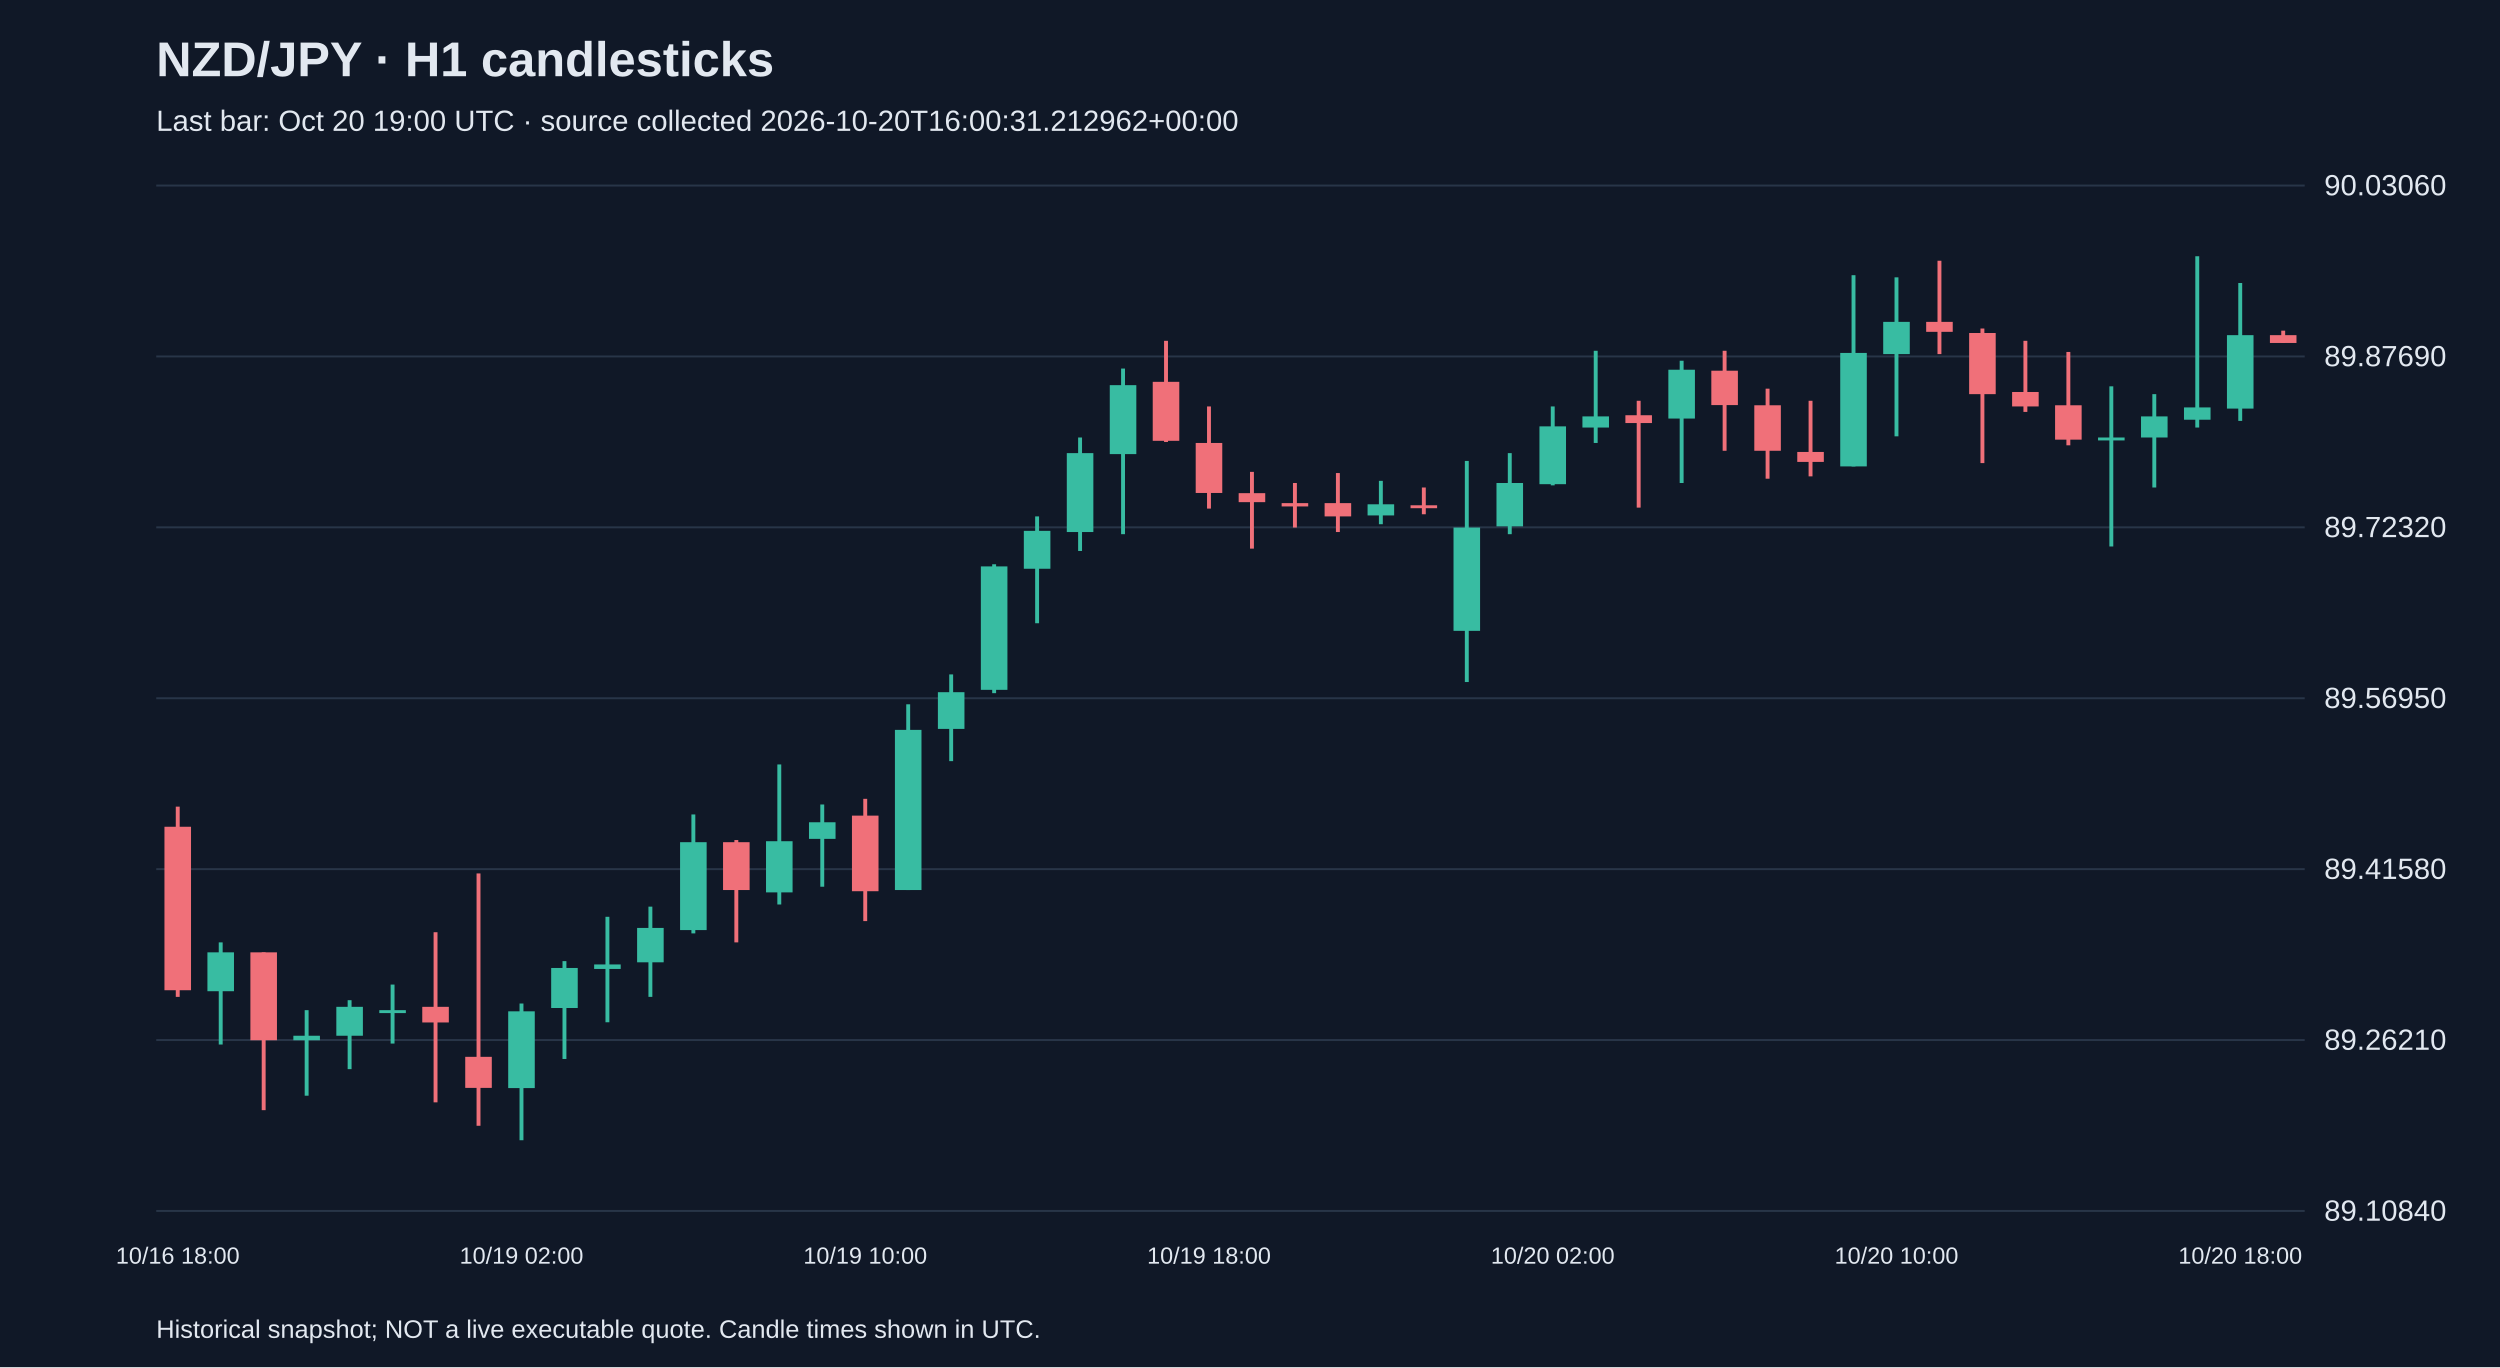
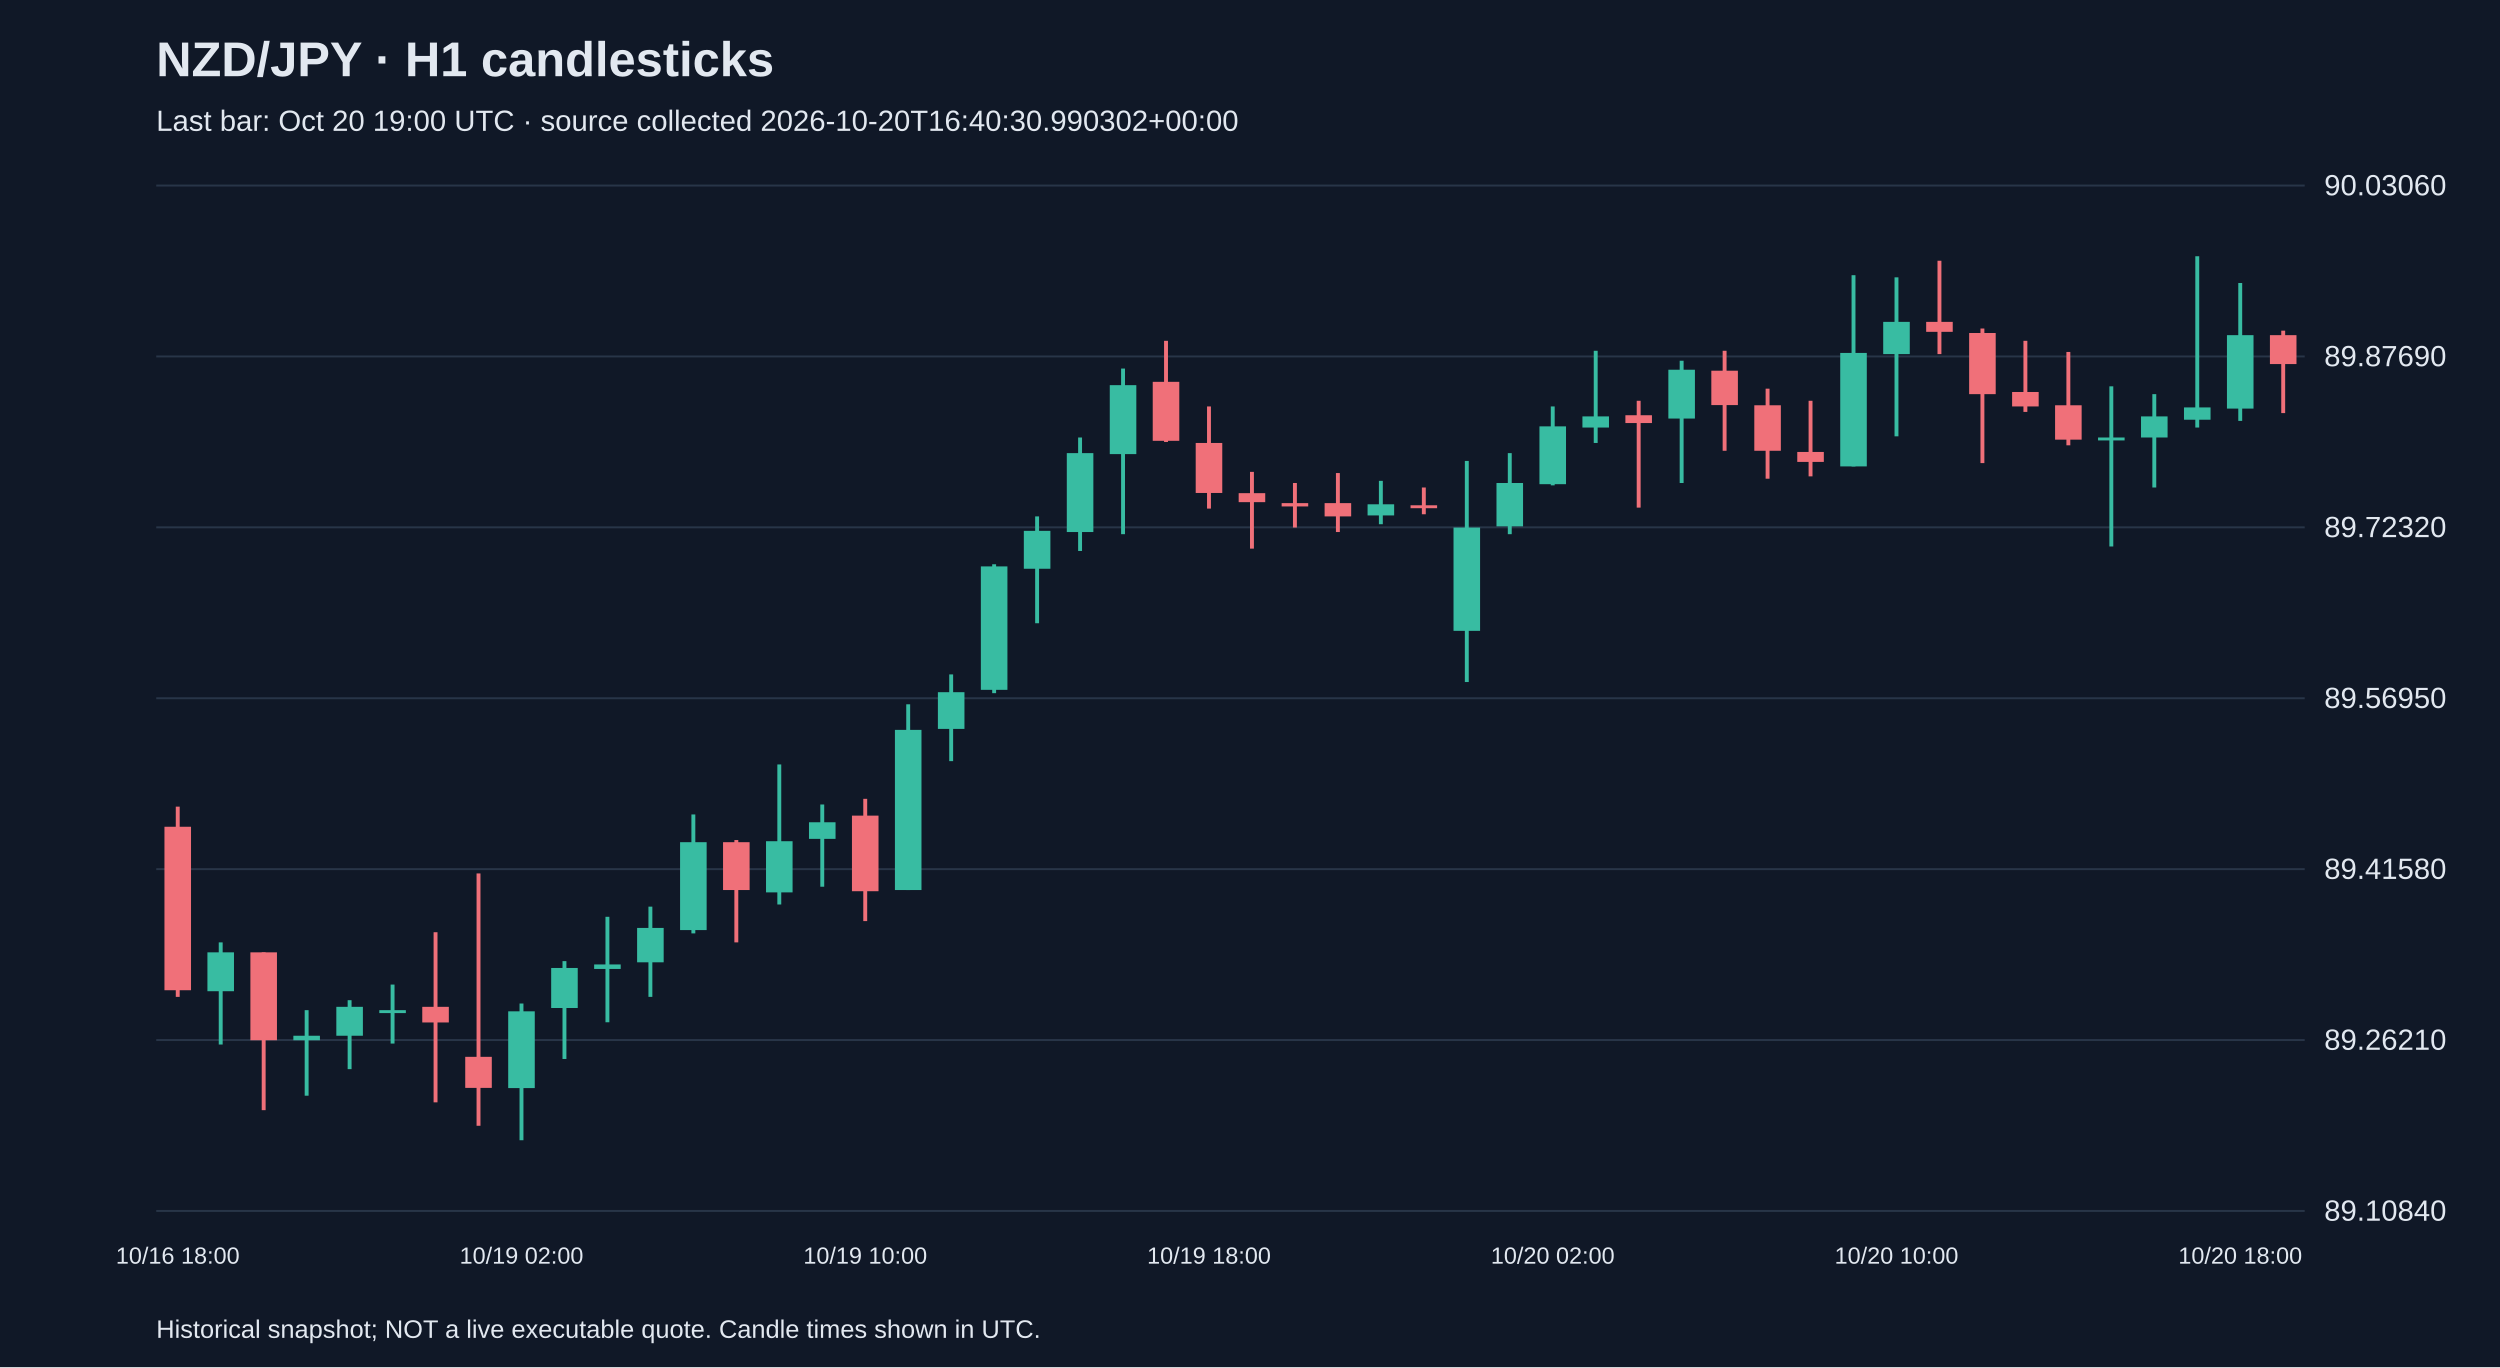
<svg xmlns="http://www.w3.org/2000/svg" viewBox="0 0 1280 700">
  <rect width="100%" height="100%" fill="#101827" />
  <style>text{font-family:Arial,sans-serif;fill:#e2e8f0}</style>
  <text x="80" y="39" font-size="25" font-weight="bold">NZD/JPY · H1 candlesticks</text>
-   <text x="80" y="67" font-size="15" fill="#a6b1c5">Last bar: Oct 20 19:00 UTC · source collected 2026-10-20T16:00:31.212962+00:00</text>
+   <text x="80" y="67" font-size="15" fill="#a6b1c5">Last bar: Oct 20 19:00 UTC · source collected 2026-10-20T16:40:30.990302+00:00</text>
  <line x1="80" y1="620.0" x2="1180" y2="620.0" stroke="#283548" />
  <text x="1190" y="625.0" font-size="15">89.10840</text>
  <line x1="80" y1="532.5" x2="1180" y2="532.5" stroke="#283548" />
  <text x="1190" y="537.5" font-size="15">89.26210</text>
  <line x1="80" y1="445.0" x2="1180" y2="445.0" stroke="#283548" />
  <text x="1190" y="450.0" font-size="15">89.41580</text>
  <line x1="80" y1="357.5" x2="1180" y2="357.5" stroke="#283548" />
  <text x="1190" y="362.5" font-size="15">89.56950</text>
  <line x1="80" y1="270.0" x2="1180" y2="270.0" stroke="#283548" />
  <text x="1190" y="275.0" font-size="15">89.72320</text>
  <line x1="80" y1="182.5" x2="1180" y2="182.5" stroke="#283548" />
  <text x="1190" y="187.5" font-size="15">89.87690</text>
  <line x1="80" y1="95.0" x2="1180" y2="95.0" stroke="#283548" />
  <text x="1190" y="100.0" font-size="15">90.03060</text>
  <line x1="91.0" y1="413.0" x2="91.0" y2="510.4" stroke="#f07079" stroke-width="2" />
  <rect x="84.2" y="423.3" width="13.6" height="83.7" fill="#f07079" />
  <text x="91.0" y="647" text-anchor="middle" font-size="12">10/16 18:00</text>
  <line x1="113.0" y1="482.5" x2="113.0" y2="534.8" stroke="#38bca2" stroke-width="2" />
  <rect x="106.2" y="487.6" width="13.6" height="19.9" fill="#38bca2" />
  <line x1="135.0" y1="487.6" x2="135.0" y2="568.4" stroke="#f07079" stroke-width="2" />
  <rect x="128.2" y="487.6" width="13.6" height="45.0" fill="#f07079" />
  <line x1="157.0" y1="517.2" x2="157.0" y2="561.0" stroke="#38bca2" stroke-width="2" />
  <rect x="150.2" y="530.3" width="13.6" height="2.3" fill="#38bca2" />
  <line x1="179.0" y1="512.1" x2="179.0" y2="547.4" stroke="#38bca2" stroke-width="2" />
  <rect x="172.2" y="515.5" width="13.6" height="14.8" fill="#38bca2" />
  <line x1="201.0" y1="504.1" x2="201.0" y2="534.3" stroke="#38bca2" stroke-width="2" />
  <rect x="194.2" y="517.2" width="13.6" height="1.5" fill="#38bca2" />
  <line x1="223.0" y1="477.3" x2="223.0" y2="564.4" stroke="#f07079" stroke-width="2" />
  <rect x="216.2" y="515.5" width="13.6" height="8.0" fill="#f07079" />
  <line x1="245.0" y1="447.2" x2="245.0" y2="576.4" stroke="#f07079" stroke-width="2" />
  <rect x="238.2" y="541.1" width="13.6" height="15.9" fill="#f07079" />
  <line x1="267.0" y1="513.8" x2="267.0" y2="583.8" stroke="#38bca2" stroke-width="2" />
  <rect x="260.2" y="517.8" width="13.6" height="39.3" fill="#38bca2" />
  <text x="267.0" y="647" text-anchor="middle" font-size="12">10/19 02:00</text>
  <line x1="289.0" y1="492.1" x2="289.0" y2="542.2" stroke="#38bca2" stroke-width="2" />
  <rect x="282.2" y="495.6" width="13.6" height="20.5" fill="#38bca2" />
  <line x1="311.0" y1="469.4" x2="311.0" y2="523.4" stroke="#38bca2" stroke-width="2" />
  <rect x="304.2" y="493.8" width="13.6" height="2.3" fill="#38bca2" />
  <line x1="333.0" y1="464.2" x2="333.0" y2="510.4" stroke="#38bca2" stroke-width="2" />
  <rect x="326.2" y="475.1" width="13.6" height="17.6" fill="#38bca2" />
  <line x1="355.0" y1="417.0" x2="355.0" y2="477.9" stroke="#38bca2" stroke-width="2" />
  <rect x="348.2" y="431.2" width="13.6" height="45.0" fill="#38bca2" />
  <line x1="377.0" y1="430.1" x2="377.0" y2="482.5" stroke="#f07079" stroke-width="2" />
  <rect x="370.2" y="431.2" width="13.6" height="24.5" fill="#f07079" />
  <line x1="399.0" y1="391.4" x2="399.0" y2="463.1" stroke="#38bca2" stroke-width="2" />
  <rect x="392.2" y="430.7" width="13.6" height="26.2" fill="#38bca2" />
  <line x1="421.0" y1="411.9" x2="421.0" y2="454.0" stroke="#38bca2" stroke-width="2" />
  <rect x="414.2" y="421.0" width="13.6" height="8.5" fill="#38bca2" />
  <line x1="443.0" y1="409.0" x2="443.0" y2="471.6" stroke="#f07079" stroke-width="2" />
  <rect x="436.2" y="417.6" width="13.6" height="38.7" fill="#f07079" />
  <text x="443.0" y="647" text-anchor="middle" font-size="12">10/19 10:00</text>
  <line x1="465.0" y1="360.6" x2="465.0" y2="455.7" stroke="#38bca2" stroke-width="2" />
  <rect x="458.2" y="373.7" width="13.6" height="82.0" fill="#38bca2" />
  <line x1="487.0" y1="345.3" x2="487.0" y2="389.7" stroke="#38bca2" stroke-width="2" />
  <rect x="480.2" y="354.4" width="13.6" height="18.8" fill="#38bca2" />
  <line x1="509.0" y1="288.9" x2="509.0" y2="354.9" stroke="#38bca2" stroke-width="2" />
  <rect x="502.2" y="290.0" width="13.6" height="63.2" fill="#38bca2" />
  <line x1="531.0" y1="264.4" x2="531.0" y2="319.1" stroke="#38bca2" stroke-width="2" />
  <rect x="524.2" y="271.8" width="13.6" height="19.4" fill="#38bca2" />
  <line x1="553.0" y1="224.0" x2="553.0" y2="282.1" stroke="#38bca2" stroke-width="2" />
  <rect x="546.2" y="232.0" width="13.6" height="40.4" fill="#38bca2" />
  <line x1="575.0" y1="188.7" x2="575.0" y2="273.5" stroke="#38bca2" stroke-width="2" />
  <rect x="568.2" y="197.2" width="13.6" height="35.3" fill="#38bca2" />
  <line x1="597.0" y1="174.5" x2="597.0" y2="226.3" stroke="#f07079" stroke-width="2" />
  <rect x="590.2" y="195.5" width="13.6" height="30.2" fill="#f07079" />
  <line x1="619.0" y1="208.1" x2="619.0" y2="260.4" stroke="#f07079" stroke-width="2" />
  <rect x="612.2" y="226.8" width="13.6" height="25.6" fill="#f07079" />
  <text x="619.0" y="647" text-anchor="middle" font-size="12">10/19 18:00</text>
  <line x1="641.0" y1="241.6" x2="641.0" y2="280.9" stroke="#f07079" stroke-width="2" />
  <rect x="634.2" y="252.5" width="13.6" height="4.6" fill="#f07079" />
  <line x1="663.0" y1="247.3" x2="663.0" y2="270.1" stroke="#f07079" stroke-width="2" />
  <rect x="656.2" y="257.6" width="13.6" height="1.7" fill="#f07079" />
  <line x1="685.0" y1="242.2" x2="685.0" y2="272.4" stroke="#f07079" stroke-width="2" />
  <rect x="678.2" y="257.6" width="13.6" height="6.8" fill="#f07079" />
  <line x1="707.0" y1="246.2" x2="707.0" y2="268.4" stroke="#38bca2" stroke-width="2" />
  <rect x="700.2" y="258.2" width="13.6" height="5.7" fill="#38bca2" />
  <line x1="729.0" y1="249.6" x2="729.0" y2="263.3" stroke="#f07079" stroke-width="2" />
  <rect x="722.2" y="258.7" width="13.6" height="1.5" fill="#f07079" />
  <line x1="751.0" y1="236.0" x2="751.0" y2="349.2" stroke="#38bca2" stroke-width="2" />
  <rect x="744.2" y="270.1" width="13.6" height="52.9" fill="#38bca2" />
  <line x1="773.0" y1="232.0" x2="773.0" y2="273.5" stroke="#38bca2" stroke-width="2" />
  <rect x="766.2" y="247.3" width="13.6" height="22.2" fill="#38bca2" />
  <line x1="795.0" y1="208.1" x2="795.0" y2="248.5" stroke="#38bca2" stroke-width="2" />
  <rect x="788.2" y="218.3" width="13.6" height="29.6" fill="#38bca2" />
  <text x="795.0" y="647" text-anchor="middle" font-size="12">10/20 02:00</text>
  <line x1="817.0" y1="179.6" x2="817.0" y2="226.8" stroke="#38bca2" stroke-width="2" />
  <rect x="810.2" y="213.2" width="13.6" height="5.7" fill="#38bca2" />
  <line x1="839.0" y1="205.2" x2="839.0" y2="259.9" stroke="#f07079" stroke-width="2" />
  <rect x="832.2" y="212.6" width="13.6" height="4.0" fill="#f07079" />
  <line x1="861.0" y1="184.7" x2="861.0" y2="247.3" stroke="#38bca2" stroke-width="2" />
  <rect x="854.2" y="189.3" width="13.6" height="25.0" fill="#38bca2" />
  <line x1="883.0" y1="179.6" x2="883.0" y2="230.8" stroke="#f07079" stroke-width="2" />
  <rect x="876.2" y="189.8" width="13.6" height="17.6" fill="#f07079" />
  <line x1="905.0" y1="199.0" x2="905.0" y2="245.1" stroke="#f07079" stroke-width="2" />
  <rect x="898.2" y="207.5" width="13.6" height="23.3" fill="#f07079" />
  <line x1="927.0" y1="205.2" x2="927.0" y2="243.9" stroke="#f07079" stroke-width="2" />
  <rect x="920.2" y="231.4" width="13.6" height="5.1" fill="#f07079" />
  <line x1="949.0" y1="140.9" x2="949.0" y2="238.8" stroke="#38bca2" stroke-width="2" />
  <rect x="942.2" y="180.7" width="13.6" height="58.1" fill="#38bca2" />
  <line x1="971.0" y1="142.0" x2="971.0" y2="223.4" stroke="#38bca2" stroke-width="2" />
  <rect x="964.2" y="164.8" width="13.6" height="16.5" fill="#38bca2" />
  <text x="971.0" y="647" text-anchor="middle" font-size="12">10/20 10:00</text>
  <line x1="993.0" y1="133.5" x2="993.0" y2="181.3" stroke="#f07079" stroke-width="2" />
  <rect x="986.2" y="164.8" width="13.6" height="5.1" fill="#f07079" />
  <line x1="1015.0" y1="168.2" x2="1015.0" y2="237.1" stroke="#f07079" stroke-width="2" />
  <rect x="1008.2" y="170.5" width="13.6" height="31.3" fill="#f07079" />
  <line x1="1037.0" y1="174.5" x2="1037.0" y2="210.9" stroke="#f07079" stroke-width="2" />
  <rect x="1030.2" y="200.7" width="13.6" height="7.4" fill="#f07079" />
  <line x1="1059.0" y1="180.2" x2="1059.0" y2="228.0" stroke="#f07079" stroke-width="2" />
  <rect x="1052.2" y="207.5" width="13.6" height="17.6" fill="#f07079" />
  <line x1="1081.0" y1="197.8" x2="1081.0" y2="279.8" stroke="#38bca2" stroke-width="2" />
  <rect x="1074.2" y="224.0" width="13.6" height="1.5" fill="#38bca2" />
  <line x1="1103.0" y1="201.8" x2="1103.0" y2="249.6" stroke="#38bca2" stroke-width="2" />
  <rect x="1096.2" y="213.2" width="13.6" height="10.8" fill="#38bca2" />
  <line x1="1125.0" y1="131.2" x2="1125.0" y2="218.9" stroke="#38bca2" stroke-width="2" />
  <rect x="1118.2" y="208.6" width="13.6" height="6.3" fill="#38bca2" />
  <line x1="1147.0" y1="144.9" x2="1147.0" y2="215.5" stroke="#38bca2" stroke-width="2" />
  <rect x="1140.2" y="171.6" width="13.6" height="37.6" fill="#38bca2" />
  <text x="1147.0" y="647" text-anchor="middle" font-size="12">10/20 18:00</text>
-   <line x1="1169.0" y1="169.3" x2="1169.0" y2="175.6" stroke="#f07079" stroke-width="2" />
-   <rect x="1162.2" y="171.6" width="13.6" height="4.0" fill="#f07079" />
+   <line x1="1169.0" y1="169.3" x2="1169.0" y2="211.5" stroke="#f07079" stroke-width="2" />
+   <rect x="1162.2" y="171.6" width="13.6" height="14.8" fill="#f07079" />
  <text x="80" y="685" font-size="13">Historical snapshot; NOT a live executable quote. Candle times shown in UTC.</text>
</svg>
